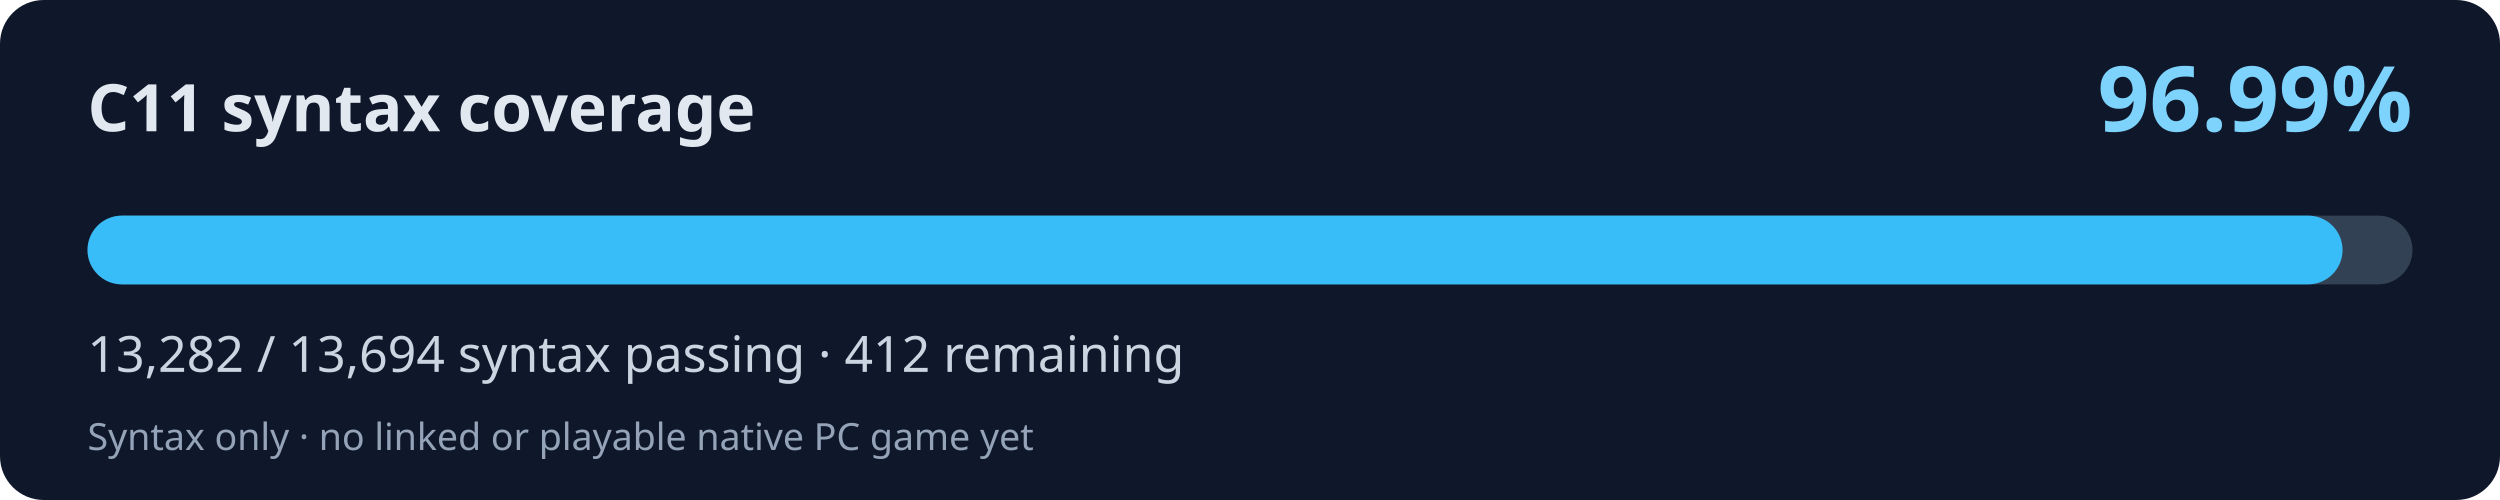
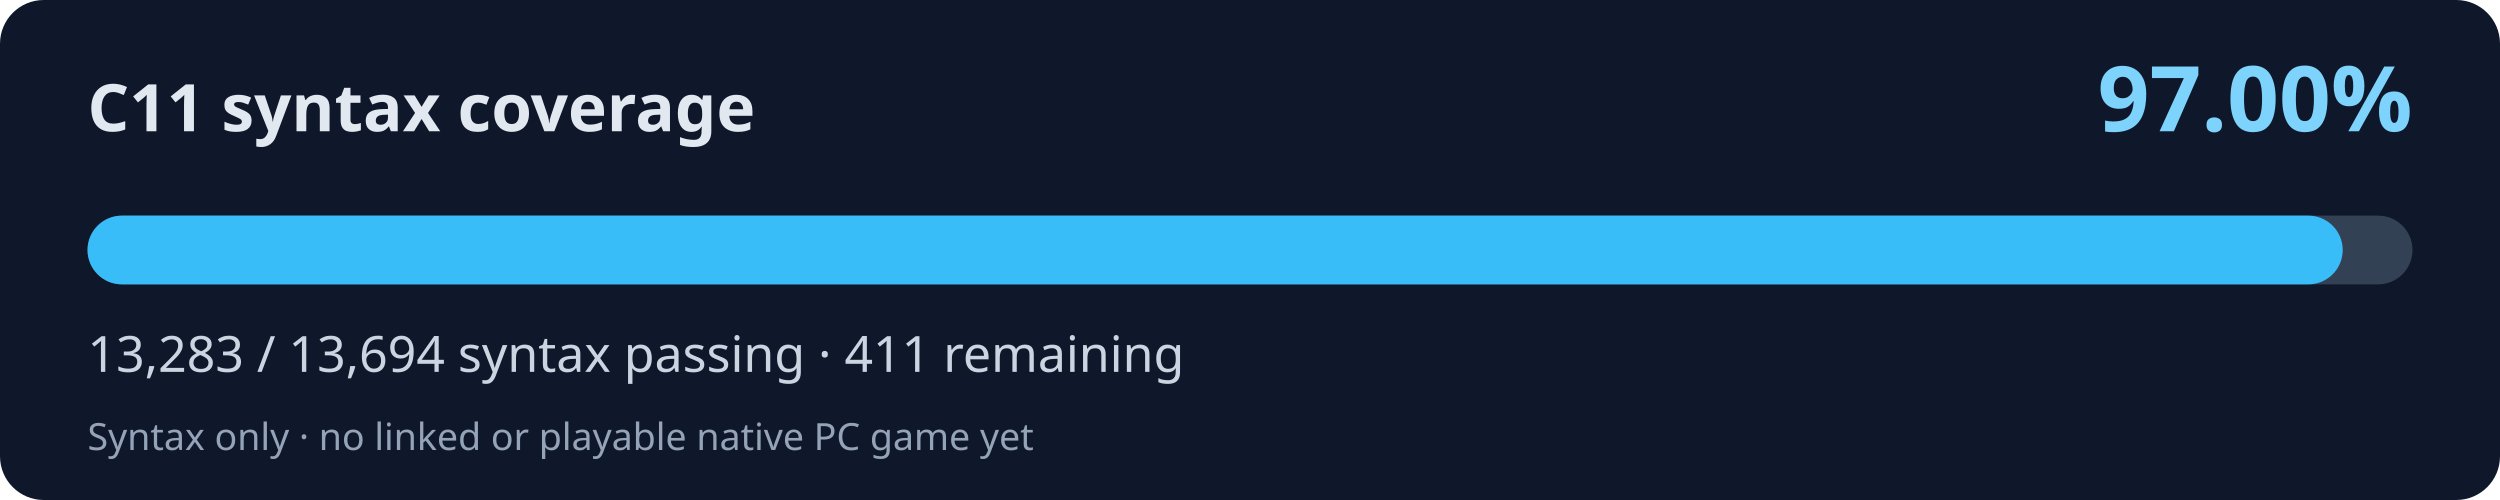
<svg xmlns="http://www.w3.org/2000/svg" width="800" height="160" viewBox="0 0 800 160" role="img" aria-labelledby="title desc">
  <rect width="800" height="160" rx="14" fill="#0f172a" />
  <text x="28" y="42" fill="#e2e8f0" font-family="system-ui,Segoe UI,sans-serif" font-weight="700" font-size="21">C11 syntax coverage</text>
-   <text x="772" y="42" fill="#7dd3fc" font-family="system-ui,Segoe UI,sans-serif" font-weight="700" font-size="29" text-anchor="end">96.99%</text>
+   <text x="772" y="42" fill="#7dd3fc" font-family="system-ui,Segoe UI,sans-serif" font-weight="700" font-size="29" text-anchor="end">97.00%</text>
  <rect x="28" y="69" width="744" height="22" rx="11" fill="#334155" />
-   <rect x="28" y="69" width="721.62" height="22" rx="11" fill="#38bdf8" />
-   <text x="28" y="119" fill="#cbd5e1" font-family="system-ui,Segoe UI,sans-serif" font-size="16">13,282 / 13,694 syntax passing · 412 remaining</text>
+   <rect x="28" y="69" width="721.67" height="22" rx="11" fill="#38bdf8" />
+   <text x="28" y="119" fill="#cbd5e1" font-family="system-ui,Segoe UI,sans-serif" font-size="16">13,283 / 13,694 syntax passing · 411 remaining</text>
  <text x="28" y="144" fill="#94a3b8" font-family="system-ui,Segoe UI,sans-serif" font-size="12">Syntax only · no linked or playable native PC game yet</text>
</svg>
